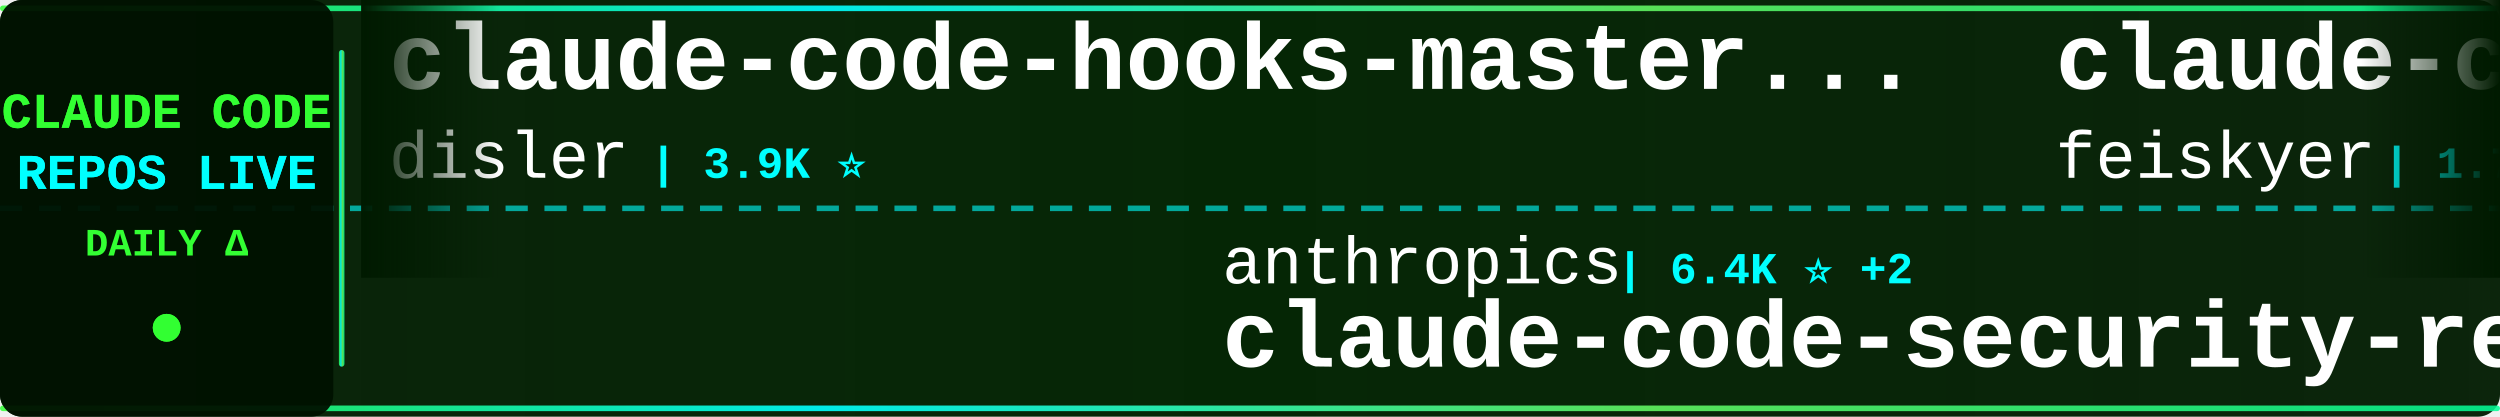
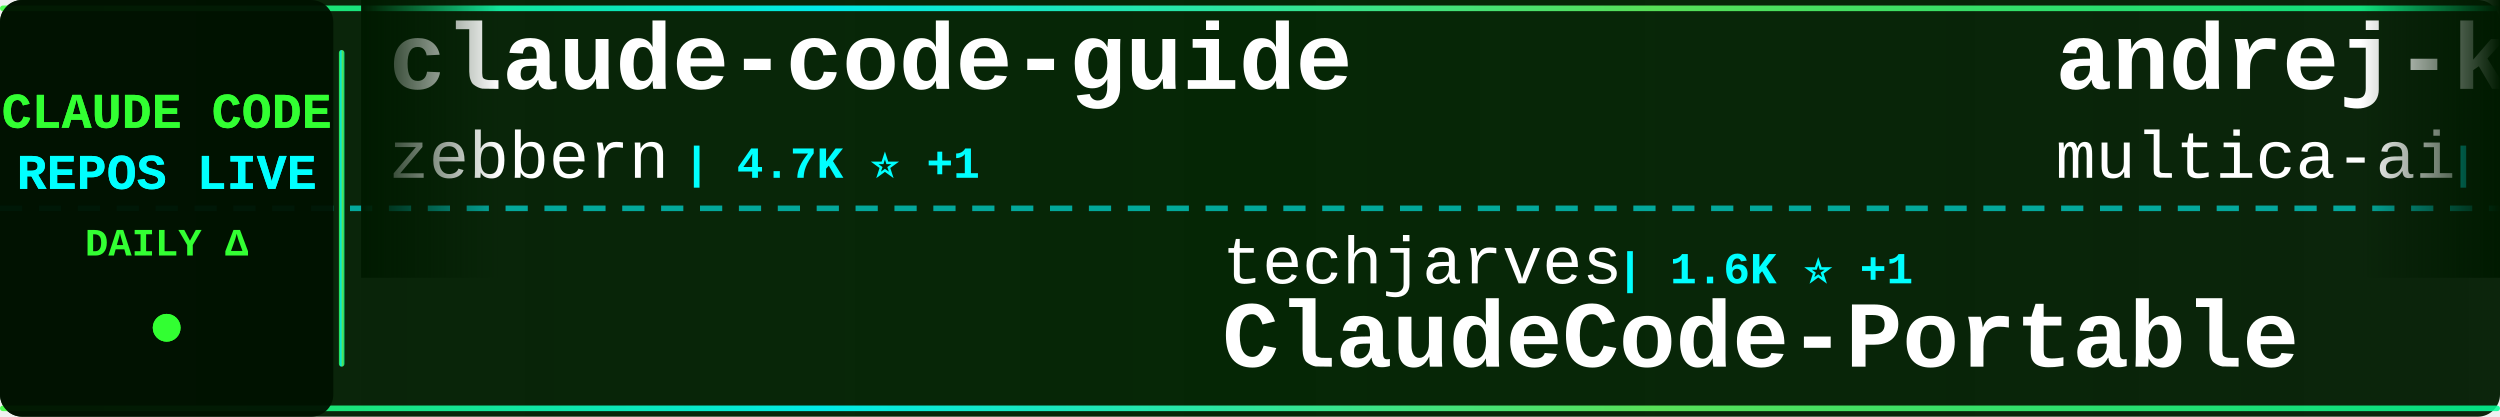
<svg xmlns="http://www.w3.org/2000/svg" width="900" height="150">
  <defs>
    <linearGradient id="tickerBg" x1="0%" y1="0%" x2="100%" y2="0%">
      <stop offset="0%" style="stop-color:#001a00;stop-opacity:0.95" />
      <stop offset="50%" style="stop-color:#002200;stop-opacity:0.98" />
      <stop offset="100%" style="stop-color:#001a00;stop-opacity:0.95" />
    </linearGradient>
    <linearGradient id="borderGrad" x1="0%" y1="0%" x2="100%" y2="0%">
      <stop offset="0%" style="stop-color:#33ff33;stop-opacity:0.85">
        <animate attributeName="stop-opacity" values="0.85;1;0.85" dur="2s" repeatCount="indefinite" />
      </stop>
      <stop offset="33%" style="stop-color:#00ffff;stop-opacity:0.9">
        <animate attributeName="stop-opacity" values="0.9;1;0.9" dur="2.2s" repeatCount="indefinite" />
      </stop>
      <stop offset="66%" style="stop-color:#66ff66;stop-opacity:0.85">
        <animate attributeName="stop-opacity" values="0.85;1;0.85" dur="1.8s" repeatCount="indefinite" />
      </stop>
      <stop offset="100%" style="stop-color:#00ff99;stop-opacity:0.85">
        <animate attributeName="stop-opacity" values="0.85;1;0.85" dur="2s" repeatCount="indefinite" />
      </stop>
    </linearGradient>
    <filter id="textGlow">
      <feGaussianBlur stdDeviation="0.1" result="coloredBlur" />
      <feMerge>
        <feMergeNode in="coloredBlur" />
        <feMergeNode in="SourceGraphic" />
      </feMerge>
    </filter>
    <filter id="metricGlow">
      <feGaussianBlur stdDeviation="0.2" result="coloredBlur" />
      <feMerge>
        <feMergeNode in="coloredBlur" />
        <feMergeNode in="SourceGraphic" />
      </feMerge>
    </filter>
    <linearGradient id="leftFade" x1="0%" y1="0%" x2="100%" y2="0%">
      <stop offset="0%" style="stop-color:#001a00;stop-opacity:1" />
      <stop offset="100%" style="stop-color:#001a00;stop-opacity:0" />
    </linearGradient>
    <linearGradient id="rightFade" x1="0%" y1="0%" x2="100%" y2="0%">
      <stop offset="0%" style="stop-color:#001a00;stop-opacity:0" />
      <stop offset="100%" style="stop-color:#001a00;stop-opacity:1" />
    </linearGradient>
  </defs>
  <rect width="900" height="150" fill="url(#tickerBg)" rx="8" />
  <rect x="0" y="2" width="900" height="2" fill="url(#borderGrad)" rx="1" />
  <rect x="0" y="146" width="900" height="2" fill="url(#borderGrad)" rx="1" />
  <line x1="0" y1="75" x2="900" y2="75" stroke="#00ffff" stroke-width="2" stroke-dasharray="8 6" opacity="0.6" />
  <rect x="0" y="0" width="120" height="150" fill="#001100" opacity="0.95" rx="8" />
  <text x="60" y="46" font-family="'Courier New', monospace" font-size="18" font-weight="bold" fill="#33ff33" text-anchor="middle" filter="url(#textGlow)">
    CLAUDE CODE
  </text>
  <text x="60" y="68" font-family="'Courier New', monospace" font-size="18" font-weight="bold" fill="#00ffff" text-anchor="middle" filter="url(#textGlow)">
    REPOS LIVE
  </text>
  <text x="60" y="92" font-family="'Courier New', monospace" font-size="14" font-weight="bold" fill="#33ff33" text-anchor="middle">
    DAILY Δ
  </text>
  <circle cx="60" cy="118" r="5" fill="#33ff33" filter="url(#metricGlow)">
    <animate attributeName="r" values="4;6;4" dur="1.5s" repeatCount="indefinite" />
    <animate attributeName="opacity" values="0.6;1;0.6" dur="1.5s" repeatCount="indefinite" />
  </circle>
  <rect x="122" y="18" width="2" height="114" fill="url(#borderGrad)" rx="1" />
  <clipPath id="tickerClip">
    <rect x="130" y="0" width="770" height="150" />
  </clipPath>
  <g clip-path="url(#tickerClip)">
    <g id="tickerItems">
      <animateTransform attributeName="transform" attributeType="XML" type="translate" from="0 0" to="-3000 0" dur="54s" repeatCount="indefinite" />
      <g transform="translate(0, 0)">
-         <text x="140" y="32" font-family="'Courier New', monospace" font-size="34" font-weight="bold" fill="#ffffff">claude-code-hooks-master...</text>
-         <text x="140" y="64" font-family="'Courier New', monospace" font-size="24" font-weight="normal" fill="#ffffff" opacity="1.0">disler</text>
-         <text x="234" y="64" font-family="'Courier New', monospace" font-size="16" font-weight="bold" fill="#00ffff"> | 3.9K ⭐</text>
+         <text x="140" y="32" font-family="'Courier New', monospace" font-size="34" font-weight="bold" fill="#ffffff">claude-code-guide</text>
+         <text x="140" y="64" font-family="'Courier New', monospace" font-size="24" font-weight="normal" fill="#ffffff" opacity="1.0">zebbern</text>
+         <text x="246" y="64" font-family="'Courier New', monospace" font-size="16" font-weight="bold" fill="#00ffff"> | 4.7K ⭐ +1</text>
      </g>
      <g transform="translate(300, 0)">
-         <text x="140" y="102" font-family="'Courier New', monospace" font-size="24" font-weight="normal" fill="#ffffff" opacity="1.0">anthropics</text>
-         <text x="282" y="102" font-family="'Courier New', monospace" font-size="16" font-weight="bold" fill="#00ffff"> | 6.4K ⭐ +2</text>
-         <text x="140" y="132" font-family="'Courier New', monospace" font-size="34" font-weight="bold" fill="#ffffff">claude-code-security-rev...</text>
+         <text x="140" y="102" font-family="'Courier New', monospace" font-size="24" font-weight="normal" fill="#ffffff" opacity="1.0">techjarves</text>
+         <text x="282" y="102" font-family="'Courier New', monospace" font-size="16" font-weight="bold" fill="#00ffff"> | 1.6K ⭐ +1</text>
+         <text x="140" y="132" font-family="'Courier New', monospace" font-size="34" font-weight="bold" fill="#ffffff">ClaudeCode-Portable</text>
      </g>
      <g transform="translate(600, 0)">
-         <text x="140" y="32" font-family="'Courier New', monospace" font-size="34" font-weight="bold" fill="#ffffff">claude-code-settings</text>
-         <text x="140" y="64" font-family="'Courier New', monospace" font-size="24" font-weight="normal" fill="#ffffff" opacity="1.0">feiskyer</text>
-         <text x="258" y="64" font-family="'Courier New', monospace" font-size="16" font-weight="bold" fill="#00ffff"> | 1.7K ⭐</text>
+         <text x="140" y="32" font-family="'Courier New', monospace" font-size="34" font-weight="bold" fill="#ffffff">andrej-karpathy-skills</text>
+         <text x="140" y="64" font-family="'Courier New', monospace" font-size="24" font-weight="normal" fill="#ffffff" opacity="1.0">multica-ai</text>
+         <text x="282" y="64" font-family="'Courier New', monospace" font-size="16" font-weight="bold" fill="#00ffff"> | 219.4K ⭐ +100</text>
      </g>
      <g transform="translate(900, 0)">
-         <text x="140" y="102" font-family="'Courier New', monospace" font-size="24" font-weight="normal" fill="#ffffff" opacity="1.0">kodu-ai</text>
-         <text x="246" y="102" font-family="'Courier New', monospace" font-size="16" font-weight="bold" fill="#00ffff"> | 5.2K ⭐</text>
-         <text x="140" y="132" font-family="'Courier New', monospace" font-size="34" font-weight="bold" fill="#ffffff">claude-coder</text>
+         <text x="140" y="102" font-family="'Courier New', monospace" font-size="24" font-weight="normal" fill="#ffffff" opacity="1.0">darcyegb</text>
+         <text x="258" y="102" font-family="'Courier New', monospace" font-size="16" font-weight="bold" fill="#00ffff"> | 774 ⭐</text>
+         <text x="140" y="132" font-family="'Courier New', monospace" font-size="34" font-weight="bold" fill="#ffffff">ClaudeCodeAgents</text>
      </g>
      <g transform="translate(1200, 0)">
-         <text x="140" y="32" font-family="'Courier New', monospace" font-size="34" font-weight="bold" fill="#ffffff">claude-code</text>
-         <text x="140" y="64" font-family="'Courier New', monospace" font-size="24" font-weight="normal" fill="#ffffff" opacity="1.0">jarmuine</text>
-         <text x="258" y="64" font-family="'Courier New', monospace" font-size="16" font-weight="bold" fill="#00ffff"> | 2.3K ⭐</text>
+         <text x="140" y="32" font-family="'Courier New', monospace" font-size="34" font-weight="bold" fill="#ffffff">Claude-Code</text>
+         <text x="140" y="64" font-family="'Courier New', monospace" font-size="24" font-weight="normal" fill="#ffffff" opacity="1.0">pengchengneo</text>
+         <text x="306" y="64" font-family="'Courier New', monospace" font-size="16" font-weight="bold" fill="#00ffff"> | 1.8K ⭐ -1</text>
      </g>
      <g transform="translate(1500, 0)">
-         <text x="140" y="102" font-family="'Courier New', monospace" font-size="24" font-weight="normal" fill="#ffffff" opacity="1.0">zebbern</text>
-         <text x="246" y="102" font-family="'Courier New', monospace" font-size="16" font-weight="bold" fill="#00ffff"> | 4.7K ⭐ +1</text>
-         <text x="140" y="132" font-family="'Courier New', monospace" font-size="34" font-weight="bold" fill="#ffffff">claude-code-guide</text>
+         <text x="140" y="102" font-family="'Courier New', monospace" font-size="24" font-weight="normal" fill="#ffffff" opacity="1.0">KPR111</text>
+         <text x="234" y="102" font-family="'Courier New', monospace" font-size="16" font-weight="bold" fill="#00ffff"> | 18 ⭐</text>
+         <text x="140" y="132" font-family="'Courier New', monospace" font-size="34" font-weight="bold" fill="#ffffff">Claude-Code</text>
      </g>
      <g transform="translate(1800, 0)">
-         <text x="140" y="32" font-family="'Courier New', monospace" font-size="34" font-weight="bold" fill="#ffffff">claude-code-analysis</text>
-         <text x="140" y="64" font-family="'Courier New', monospace" font-size="24" font-weight="normal" fill="#ffffff" opacity="1.0">liuup</text>
-         <text x="222" y="64" font-family="'Courier New', monospace" font-size="16" font-weight="bold" fill="#00ffff"> | 4.0K ⭐ +1</text>
+         <text x="140" y="32" font-family="'Courier New', monospace" font-size="34" font-weight="bold" fill="#ffffff">claude-code-reverse</text>
+         <text x="140" y="64" font-family="'Courier New', monospace" font-size="24" font-weight="normal" fill="#ffffff" opacity="1.0">Yuyz0112</text>
+         <text x="258" y="64" font-family="'Courier New', monospace" font-size="16" font-weight="bold" fill="#00ffff"> | 2.4K ⭐ +1</text>
      </g>
      <g transform="translate(2100, 0)">
-         <text x="140" y="102" font-family="'Courier New', monospace" font-size="24" font-weight="normal" fill="#ffffff" opacity="1.0">diet103</text>
-         <text x="246" y="102" font-family="'Courier New', monospace" font-size="16" font-weight="bold" fill="#00ffff"> | 10.0K ⭐</text>
-         <text x="140" y="132" font-family="'Courier New', monospace" font-size="34" font-weight="bold" fill="#ffffff">claude-code-infrastructu...</text>
+         <text x="140" y="102" font-family="'Courier New', monospace" font-size="24" font-weight="normal" fill="#ffffff" opacity="1.0">ding113</text>
+         <text x="246" y="102" font-family="'Courier New', monospace" font-size="16" font-weight="bold" fill="#00ffff"> | 3.4K ⭐</text>
+         <text x="140" y="132" font-family="'Courier New', monospace" font-size="34" font-weight="bold" fill="#ffffff">claude-code-hub</text>
      </g>
      <g transform="translate(2400, 0)">
-         <text x="140" y="32" font-family="'Courier New', monospace" font-size="34" font-weight="bold" fill="#ffffff">claude-code-source-code</text>
-         <text x="140" y="64" font-family="'Courier New', monospace" font-size="24" font-weight="normal" fill="#ffffff" opacity="1.0">777genius</text>
-         <text x="270" y="64" font-family="'Courier New', monospace" font-size="16" font-weight="bold" fill="#00ffff"> | 935 ⭐</text>
+         <text x="140" y="32" font-family="'Courier New', monospace" font-size="34" font-weight="bold" fill="#ffffff">Dive-into-Claude-Code</text>
+         <text x="140" y="64" font-family="'Courier New', monospace" font-size="24" font-weight="normal" fill="#ffffff" opacity="1.0">VILA-Lab</text>
+         <text x="258" y="64" font-family="'Courier New', monospace" font-size="16" font-weight="bold" fill="#00ffff"> | 2.2K ⭐ +5</text>
      </g>
      <g transform="translate(2700, 0)">
-         <text x="140" y="102" font-family="'Courier New', monospace" font-size="24" font-weight="normal" fill="#ffffff" opacity="1.0">Alishahryar1</text>
-         <text x="306" y="102" font-family="'Courier New', monospace" font-size="16" font-weight="bold" fill="#00ffff"> | 59.4K ⭐ +279</text>
-         <text x="140" y="132" font-family="'Courier New', monospace" font-size="34" font-weight="bold" fill="#ffffff">free-claude-code</text>
+         <text x="140" y="102" font-family="'Courier New', monospace" font-size="24" font-weight="normal" fill="#ffffff" opacity="1.0">lorryjovens-hub</text>
+         <text x="342" y="102" font-family="'Courier New', monospace" font-size="16" font-weight="bold" fill="#00ffff"> | 1.7K ⭐</text>
+         <text x="140" y="132" font-family="'Courier New', monospace" font-size="34" font-weight="bold" fill="#ffffff">claude-code-rust</text>
      </g>
      <g transform="translate(3000, 0)">
-         <text x="140" y="32" font-family="'Courier New', monospace" font-size="34" font-weight="bold" fill="#ffffff">claude-code-hooks-master...</text>
-         <text x="140" y="64" font-family="'Courier New', monospace" font-size="24" font-weight="normal" fill="#ffffff" opacity="1.0">disler</text>
-         <text x="234" y="64" font-family="'Courier New', monospace" font-size="16" font-weight="bold" fill="#00ffff"> | 3.9K ⭐</text>
+         <text x="140" y="32" font-family="'Courier New', monospace" font-size="34" font-weight="bold" fill="#ffffff">claude-code-guide</text>
+         <text x="140" y="64" font-family="'Courier New', monospace" font-size="24" font-weight="normal" fill="#ffffff" opacity="1.0">zebbern</text>
+         <text x="246" y="64" font-family="'Courier New', monospace" font-size="16" font-weight="bold" fill="#00ffff"> | 4.7K ⭐ +1</text>
      </g>
      <g transform="translate(3300, 0)">
-         <text x="140" y="102" font-family="'Courier New', monospace" font-size="24" font-weight="normal" fill="#ffffff" opacity="1.0">anthropics</text>
-         <text x="282" y="102" font-family="'Courier New', monospace" font-size="16" font-weight="bold" fill="#00ffff"> | 6.4K ⭐ +2</text>
-         <text x="140" y="132" font-family="'Courier New', monospace" font-size="34" font-weight="bold" fill="#ffffff">claude-code-security-rev...</text>
+         <text x="140" y="102" font-family="'Courier New', monospace" font-size="24" font-weight="normal" fill="#ffffff" opacity="1.0">techjarves</text>
+         <text x="282" y="102" font-family="'Courier New', monospace" font-size="16" font-weight="bold" fill="#00ffff"> | 1.6K ⭐ +1</text>
+         <text x="140" y="132" font-family="'Courier New', monospace" font-size="34" font-weight="bold" fill="#ffffff">ClaudeCode-Portable</text>
      </g>
      <g transform="translate(3600, 0)">
-         <text x="140" y="32" font-family="'Courier New', monospace" font-size="34" font-weight="bold" fill="#ffffff">claude-code-settings</text>
-         <text x="140" y="64" font-family="'Courier New', monospace" font-size="24" font-weight="normal" fill="#ffffff" opacity="1.0">feiskyer</text>
-         <text x="258" y="64" font-family="'Courier New', monospace" font-size="16" font-weight="bold" fill="#00ffff"> | 1.7K ⭐</text>
+         <text x="140" y="32" font-family="'Courier New', monospace" font-size="34" font-weight="bold" fill="#ffffff">andrej-karpathy-skills</text>
+         <text x="140" y="64" font-family="'Courier New', monospace" font-size="24" font-weight="normal" fill="#ffffff" opacity="1.0">multica-ai</text>
+         <text x="282" y="64" font-family="'Courier New', monospace" font-size="16" font-weight="bold" fill="#00ffff"> | 219.4K ⭐ +100</text>
      </g>
      <g transform="translate(3900, 0)">
-         <text x="140" y="102" font-family="'Courier New', monospace" font-size="24" font-weight="normal" fill="#ffffff" opacity="1.0">kodu-ai</text>
-         <text x="246" y="102" font-family="'Courier New', monospace" font-size="16" font-weight="bold" fill="#00ffff"> | 5.2K ⭐</text>
-         <text x="140" y="132" font-family="'Courier New', monospace" font-size="34" font-weight="bold" fill="#ffffff">claude-coder</text>
+         <text x="140" y="102" font-family="'Courier New', monospace" font-size="24" font-weight="normal" fill="#ffffff" opacity="1.0">darcyegb</text>
+         <text x="258" y="102" font-family="'Courier New', monospace" font-size="16" font-weight="bold" fill="#00ffff"> | 774 ⭐</text>
+         <text x="140" y="132" font-family="'Courier New', monospace" font-size="34" font-weight="bold" fill="#ffffff">ClaudeCodeAgents</text>
      </g>
    </g>
  </g>
  <rect x="130" y="0" width="50" height="100" fill="url(#leftFade)" />
  <rect x="850" y="0" width="50" height="100" fill="url(#rightFade)" />
</svg>
